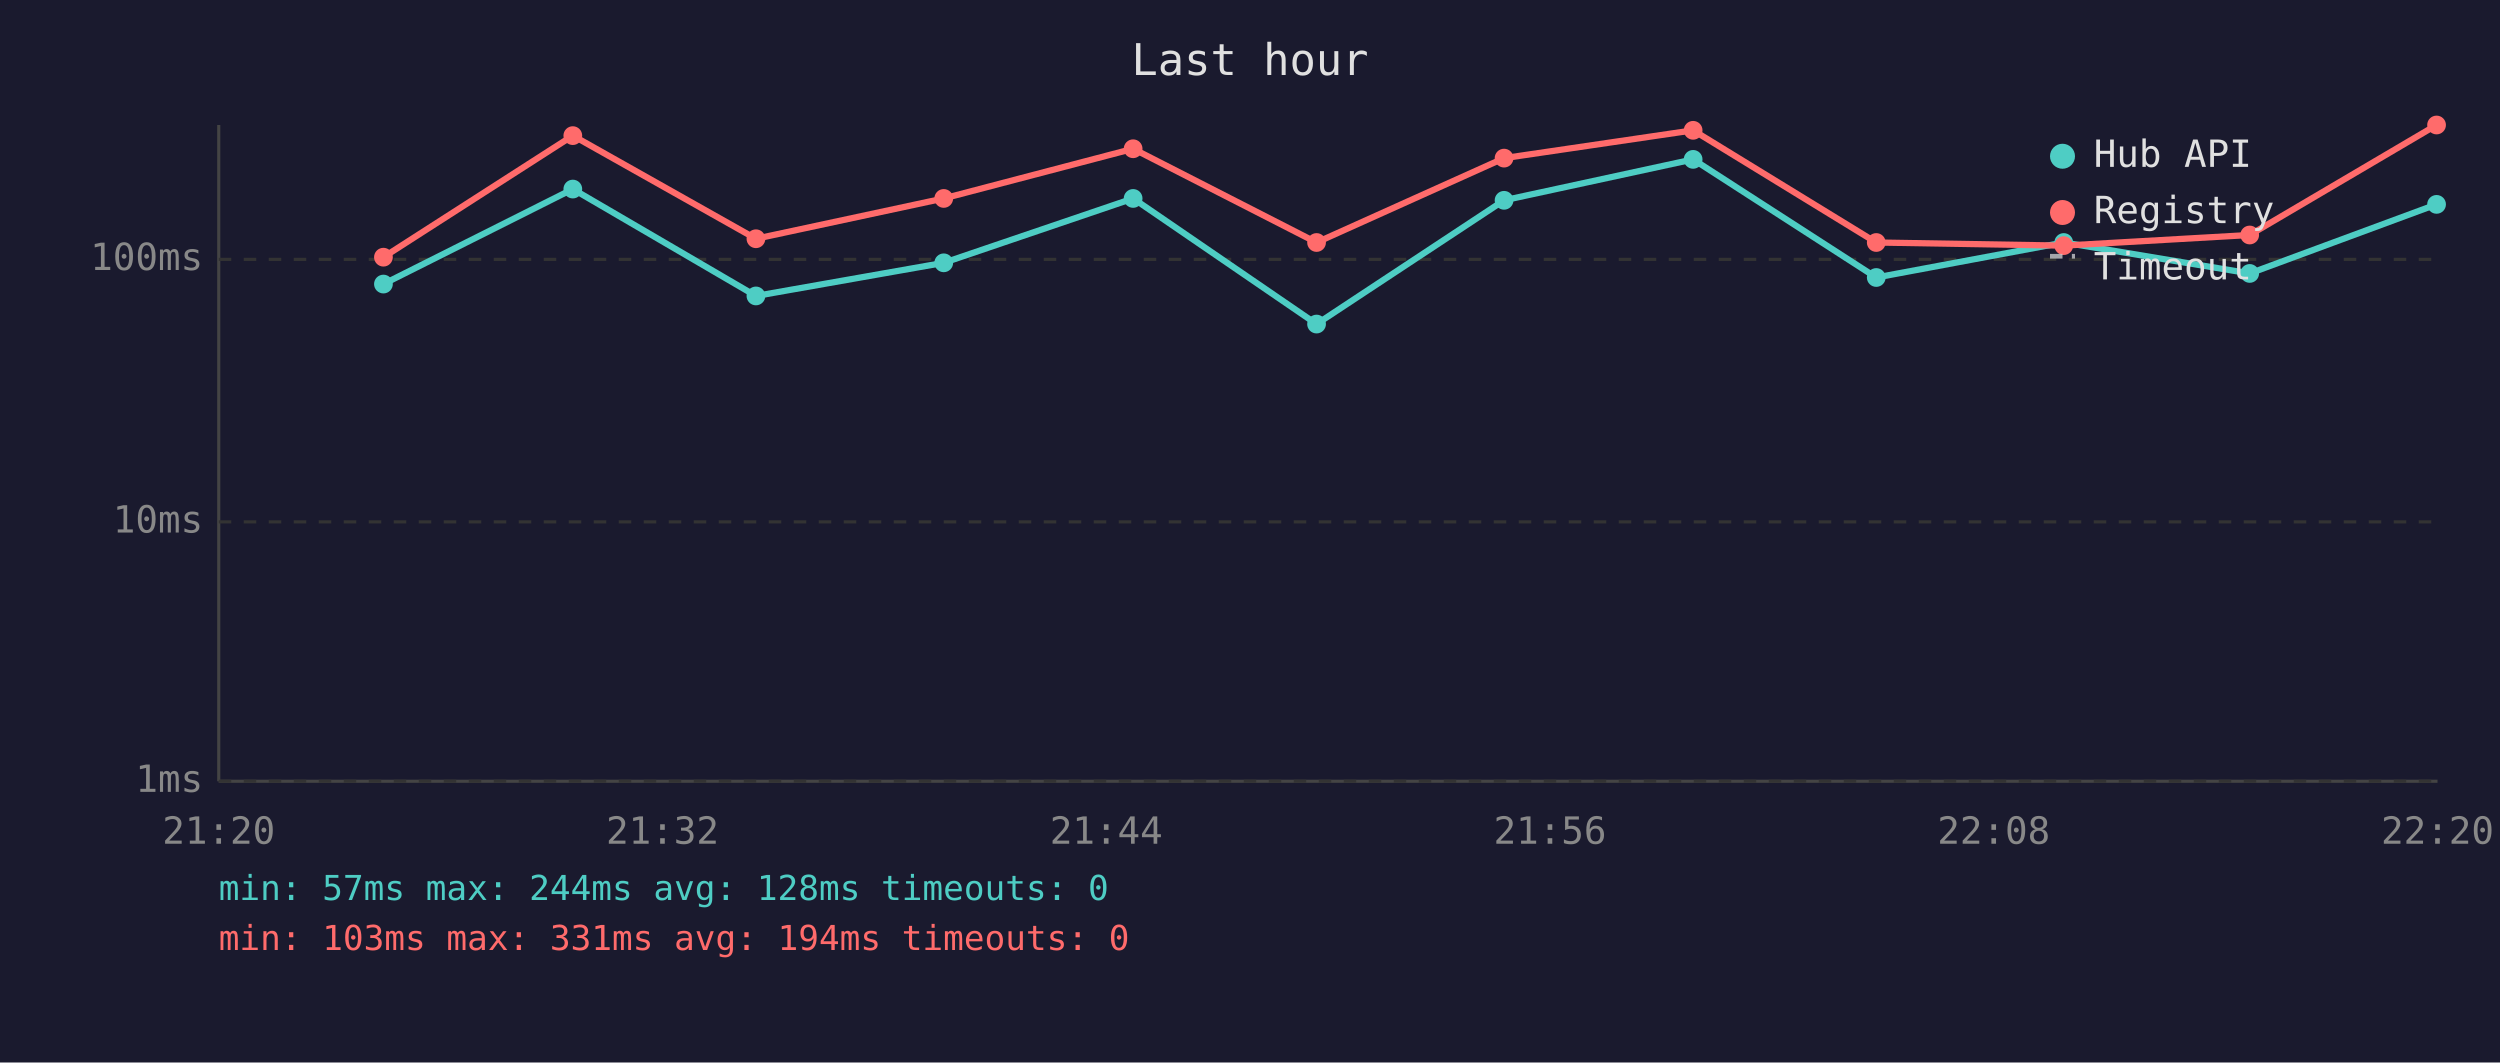
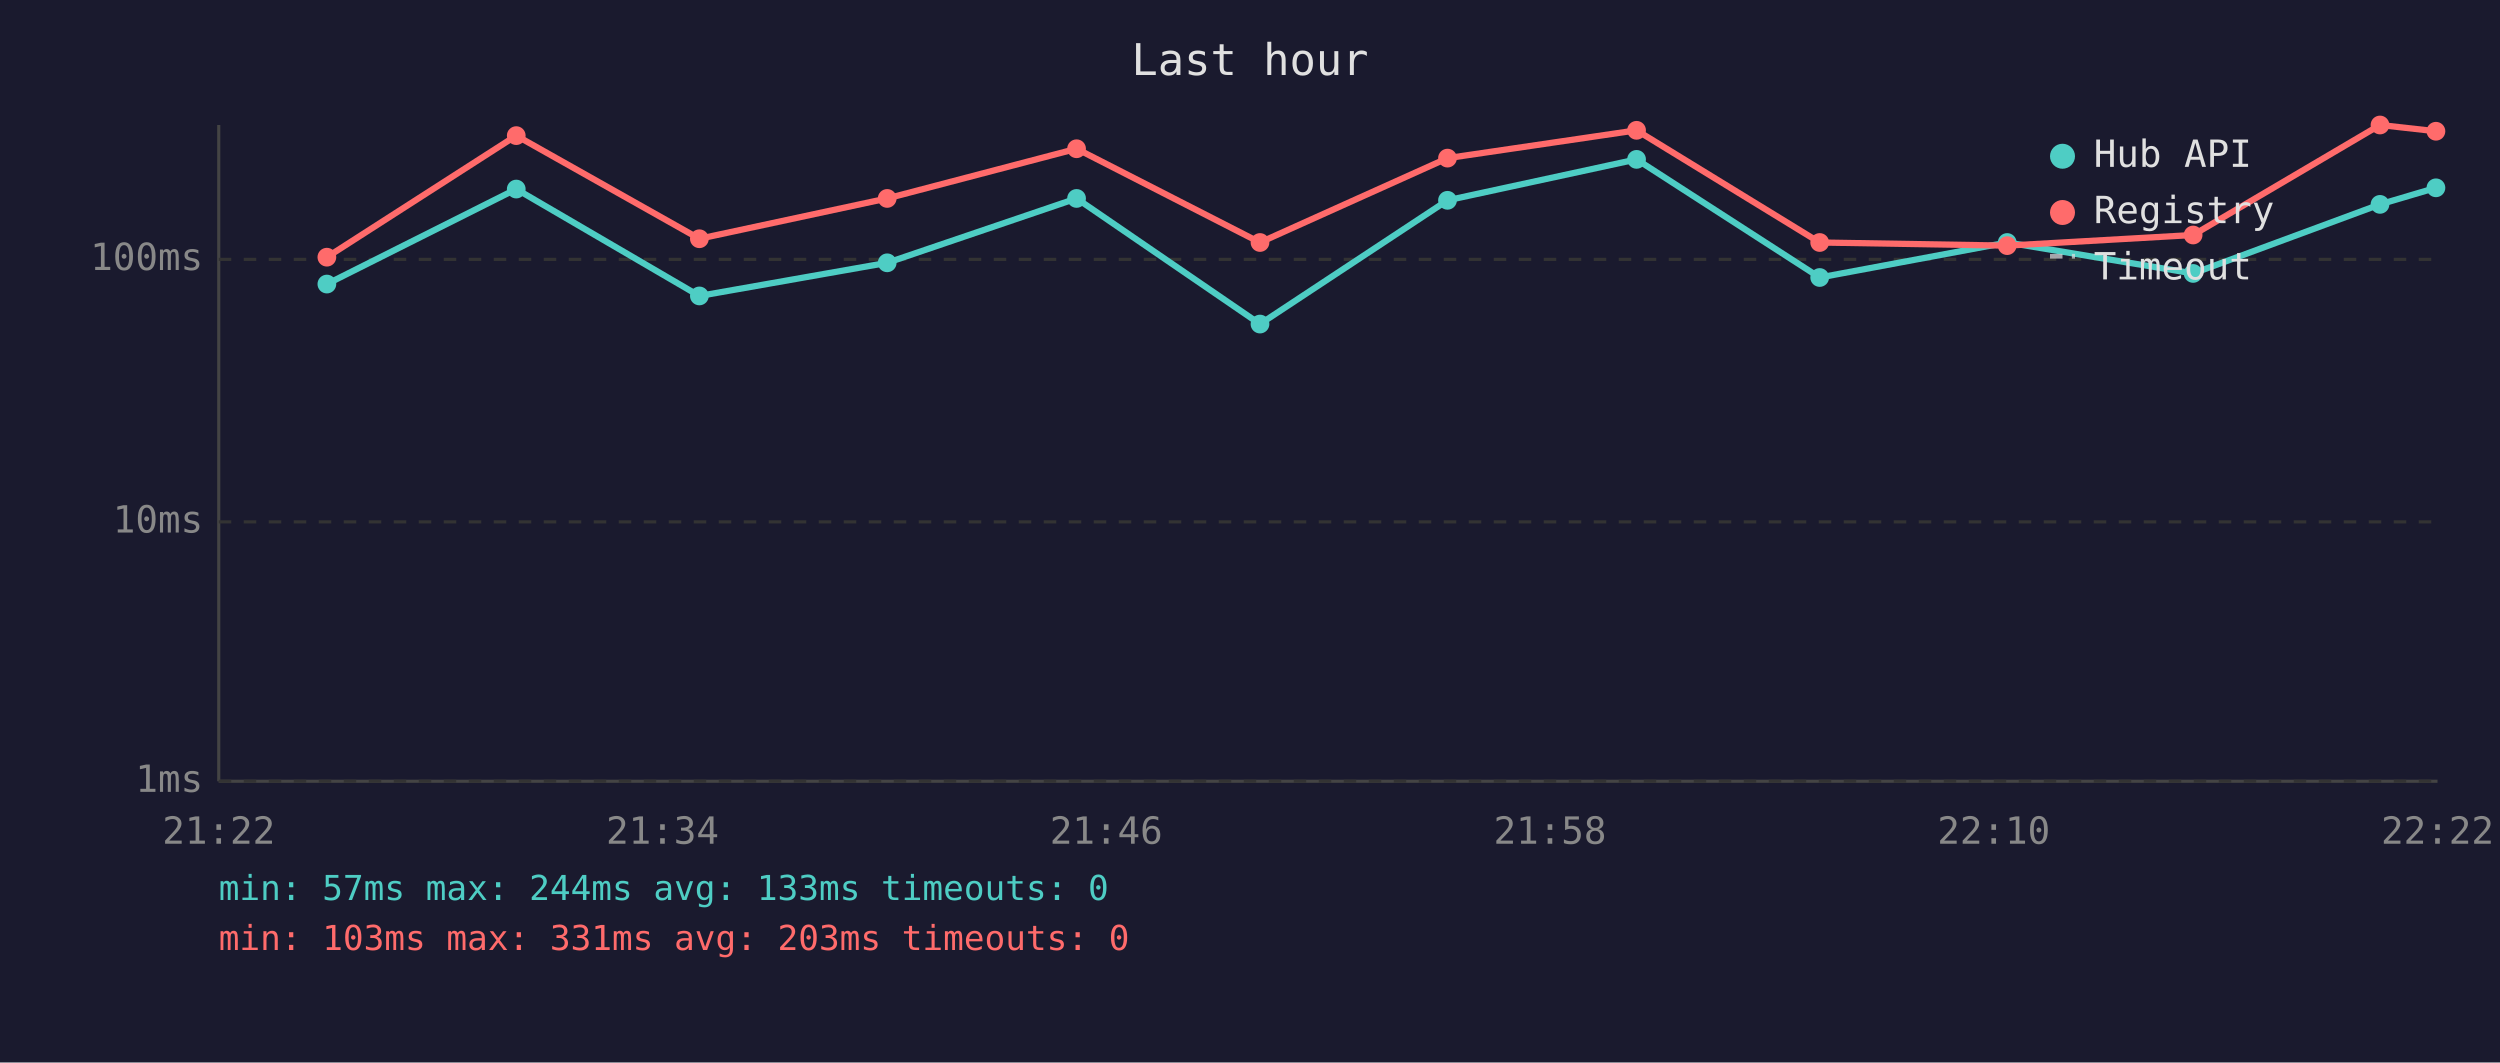
<svg xmlns="http://www.w3.org/2000/svg" viewBox="0 0 800 340" font-family="monospace" font-size="12">
  <rect width="800" height="340" fill="#1a1a2e" />
  <text x="400" y="24" fill="#e0e0e0" font-size="14" text-anchor="middle">Last hour</text>
  <line x1="70" y1="40" x2="70" y2="250" stroke="#444" stroke-width="1" />
  <line x1="70" y1="250" x2="780" y2="250" stroke="#444" stroke-width="1" />
  <line x1="70" y1="250" x2="780" y2="250" stroke="#333" stroke-width="1" stroke-dasharray="4" />
  <text x="65" y="250" fill="#888" text-anchor="end" dominant-baseline="middle">1ms</text>
  <line x1="70" y1="167" x2="780" y2="167" stroke="#333" stroke-width="1" stroke-dasharray="4" />
  <text x="65" y="167" fill="#888" text-anchor="end" dominant-baseline="middle">10ms</text>
  <line x1="70" y1="83" x2="780" y2="83" stroke="#333" stroke-width="1" stroke-dasharray="4" />
  <text x="65" y="83" fill="#888" text-anchor="end" dominant-baseline="middle">100ms</text>
-   <text x="70" y="270" fill="#888" text-anchor="middle">21:20</text>
-   <text x="212" y="270" fill="#888" text-anchor="middle">21:32</text>
-   <text x="354" y="270" fill="#888" text-anchor="middle">21:44</text>
-   <text x="496" y="270" fill="#888" text-anchor="middle">21:56</text>
-   <text x="638" y="270" fill="#888" text-anchor="middle">22:08</text>
-   <text x="780" y="270" fill="#888" text-anchor="middle">22:20</text>
-   <polyline points="122.7,90.9 183.3,60.5 241.9,94.7 302.0,84.1 362.6,63.5 421.3,103.7 481.3,64.1 541.8,51.0 600.4,88.8 660.4,77.6 719.9,87.5 779.7,65.4" fill="none" stroke="#4ecdc4" stroke-width="2" opacity="1" />
-   <circle cx="122.7" cy="90.9" r="3" fill="#4ecdc4" />
-   <circle cx="183.3" cy="60.5" r="3" fill="#4ecdc4" />
-   <circle cx="241.9" cy="94.7" r="3" fill="#4ecdc4" />
-   <circle cx="302.0" cy="84.1" r="3" fill="#4ecdc4" />
-   <circle cx="362.6" cy="63.5" r="3" fill="#4ecdc4" />
-   <circle cx="421.3" cy="103.7" r="3" fill="#4ecdc4" />
-   <circle cx="481.3" cy="64.1" r="3" fill="#4ecdc4" />
-   <circle cx="541.8" cy="51.0" r="3" fill="#4ecdc4" />
-   <circle cx="600.4" cy="88.8" r="3" fill="#4ecdc4" />
-   <circle cx="660.4" cy="77.6" r="3" fill="#4ecdc4" />
-   <circle cx="719.9" cy="87.5" r="3" fill="#4ecdc4" />
-   <circle cx="779.7" cy="65.4" r="3" fill="#4ecdc4" />
-   <polyline points="122.7,82.3 183.3,43.4 241.9,76.4 302.0,63.5 362.6,47.6 421.3,77.6 481.3,50.6 541.8,41.7 600.4,77.6 660.4,78.6 719.9,75.2 779.7,40.0" fill="none" stroke="#ff6b6b" stroke-width="2" opacity="1" />
-   <circle cx="122.7" cy="82.3" r="3" fill="#ff6b6b" />
-   <circle cx="183.3" cy="43.4" r="3" fill="#ff6b6b" />
-   <circle cx="241.9" cy="76.4" r="3" fill="#ff6b6b" />
-   <circle cx="302.0" cy="63.5" r="3" fill="#ff6b6b" />
-   <circle cx="362.6" cy="47.6" r="3" fill="#ff6b6b" />
-   <circle cx="421.3" cy="77.6" r="3" fill="#ff6b6b" />
-   <circle cx="481.3" cy="50.6" r="3" fill="#ff6b6b" />
-   <circle cx="541.8" cy="41.7" r="3" fill="#ff6b6b" />
-   <circle cx="600.4" cy="77.6" r="3" fill="#ff6b6b" />
-   <circle cx="660.4" cy="78.6" r="3" fill="#ff6b6b" />
-   <circle cx="719.9" cy="75.2" r="3" fill="#ff6b6b" />
-   <circle cx="779.7" cy="40.0" r="3" fill="#ff6b6b" />
+   <text x="70" y="270" fill="#888" text-anchor="middle">21:22</text>
+   <text x="212" y="270" fill="#888" text-anchor="middle">21:34</text>
+   <text x="354" y="270" fill="#888" text-anchor="middle">21:46</text>
+   <text x="496" y="270" fill="#888" text-anchor="middle">21:58</text>
+   <text x="638" y="270" fill="#888" text-anchor="middle">22:10</text>
+   <text x="780" y="270" fill="#888" text-anchor="middle">22:22</text>
+   <polyline points="104.6,90.9 165.2,60.5 223.8,94.7 283.9,84.1 344.5,63.5 403.2,103.7 463.2,64.1 523.7,51.0 582.3,88.8 642.3,77.6 701.8,87.5 761.6,65.4 779.5,60.1" fill="none" stroke="#4ecdc4" stroke-width="2" opacity="1" />
+   <circle cx="104.6" cy="90.9" r="3" fill="#4ecdc4" />
+   <circle cx="165.2" cy="60.5" r="3" fill="#4ecdc4" />
+   <circle cx="223.8" cy="94.7" r="3" fill="#4ecdc4" />
+   <circle cx="283.9" cy="84.1" r="3" fill="#4ecdc4" />
+   <circle cx="344.5" cy="63.5" r="3" fill="#4ecdc4" />
+   <circle cx="403.2" cy="103.7" r="3" fill="#4ecdc4" />
+   <circle cx="463.2" cy="64.1" r="3" fill="#4ecdc4" />
+   <circle cx="523.7" cy="51.0" r="3" fill="#4ecdc4" />
+   <circle cx="582.3" cy="88.8" r="3" fill="#4ecdc4" />
+   <circle cx="642.3" cy="77.6" r="3" fill="#4ecdc4" />
+   <circle cx="701.8" cy="87.5" r="3" fill="#4ecdc4" />
+   <circle cx="761.6" cy="65.4" r="3" fill="#4ecdc4" />
+   <circle cx="779.5" cy="60.1" r="3" fill="#4ecdc4" />
+   <polyline points="104.6,82.3 165.2,43.4 223.8,76.4 283.9,63.5 344.5,47.6 403.2,77.6 463.2,50.6 523.7,41.7 582.3,77.6 642.3,78.6 701.8,75.2 761.6,40.0 779.5,42.0" fill="none" stroke="#ff6b6b" stroke-width="2" opacity="1" />
+   <circle cx="104.6" cy="82.3" r="3" fill="#ff6b6b" />
+   <circle cx="165.2" cy="43.4" r="3" fill="#ff6b6b" />
+   <circle cx="223.8" cy="76.4" r="3" fill="#ff6b6b" />
+   <circle cx="283.9" cy="63.5" r="3" fill="#ff6b6b" />
+   <circle cx="344.5" cy="47.6" r="3" fill="#ff6b6b" />
+   <circle cx="403.2" cy="77.6" r="3" fill="#ff6b6b" />
+   <circle cx="463.2" cy="50.6" r="3" fill="#ff6b6b" />
+   <circle cx="523.7" cy="41.7" r="3" fill="#ff6b6b" />
+   <circle cx="582.3" cy="77.6" r="3" fill="#ff6b6b" />
+   <circle cx="642.3" cy="78.6" r="3" fill="#ff6b6b" />
+   <circle cx="701.8" cy="75.2" r="3" fill="#ff6b6b" />
+   <circle cx="761.6" cy="40.0" r="3" fill="#ff6b6b" />
+   <circle cx="779.5" cy="42.0" r="3" fill="#ff6b6b" />
  <circle cx="660" cy="50" r="4" fill="#4ecdc4" />
  <text x="670" y="50" fill="#e0e0e0" dominant-baseline="middle">Hub API</text>
  <circle cx="660" cy="68" r="4" fill="#ff6b6b" />
  <text x="670" y="68" fill="#e0e0e0" dominant-baseline="middle">Registry</text>
  <line x1="656" y1="82" x2="664" y2="82" stroke="#e0e0e0" stroke-width="1.5" stroke-dasharray="4,3" opacity="0.7" />
  <text x="670" y="86" fill="#e0e0e0" dominant-baseline="middle">Timeout</text>
-   <text x="70" y="288" fill="#4ecdc4" font-size="11">min: 57ms  max: 244ms  avg: 128ms  timeouts: 0</text>
-   <text x="70" y="304" fill="#ff6b6b" font-size="11">min: 103ms  max: 331ms  avg: 194ms  timeouts: 0</text>
+   <text x="70" y="288" fill="#4ecdc4" font-size="11">min: 57ms  max: 244ms  avg: 133ms  timeouts: 0</text>
+   <text x="70" y="304" fill="#ff6b6b" font-size="11">min: 103ms  max: 331ms  avg: 203ms  timeouts: 0</text>
</svg>
